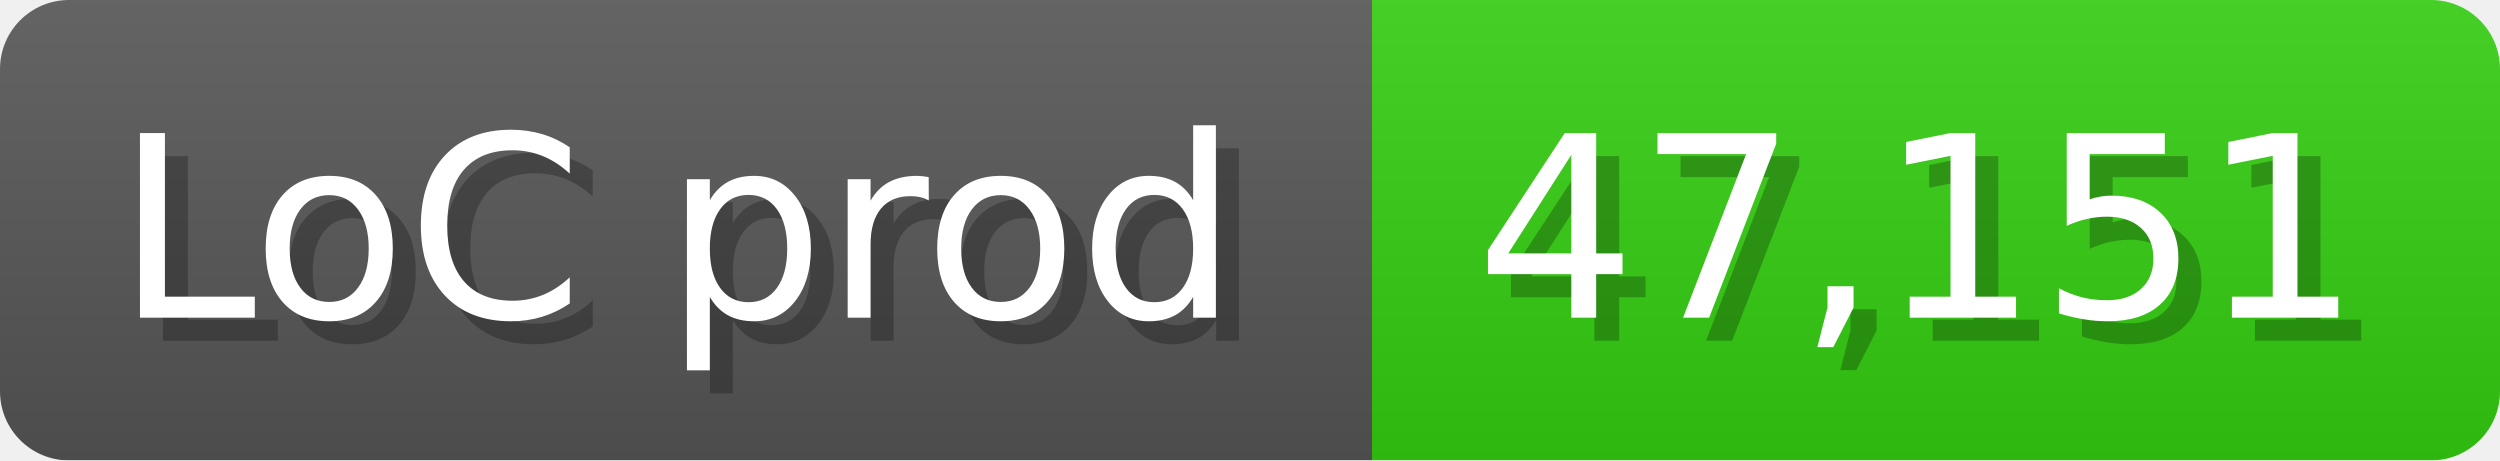
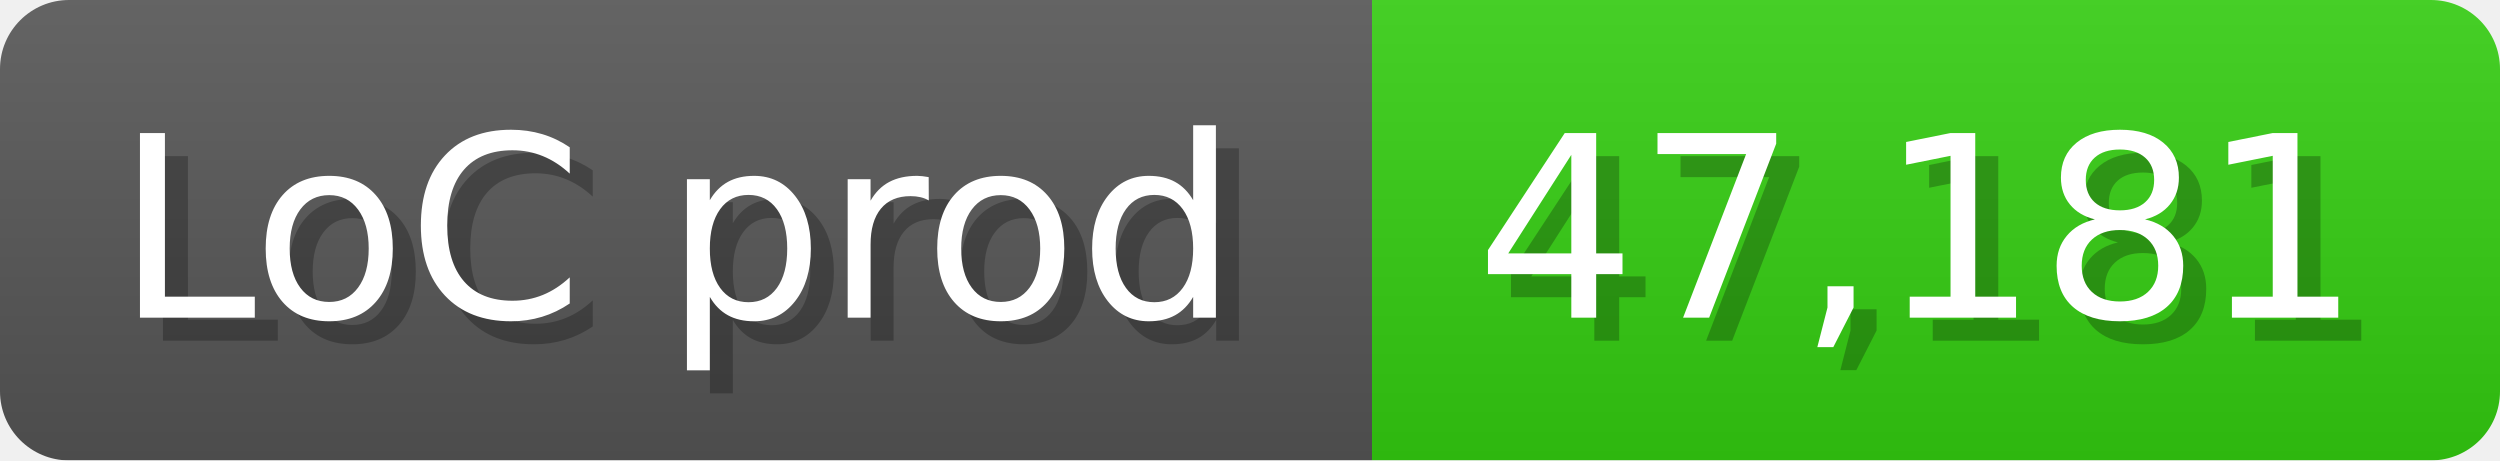
<svg xmlns="http://www.w3.org/2000/svg" width="108.6" height="20" viewBox="0 0 1086 200">
  <linearGradient id="a" x2="0" y2="100%">
    <stop offset="0" stop-opacity=".1" stop-color="#EEE" />
    <stop offset="1" stop-opacity=".1" />
  </linearGradient>
  <mask id="m">
    <rect width="1086" height="200" rx="30" fill="#FFF" />
  </mask>
  <g mask="url(#m)">
    <rect width="596" height="200" fill="#555" />
    <rect width="490" height="200" fill="#3C1" x="596" />
    <rect width="1086" height="200" fill="url(#a)" />
  </g>
  <g fill="#fff" text-anchor="start" font-family="Verdana,DejaVu Sans,sans-serif" font-size="110">
    <text x="60" y="148" textLength="496" fill="#000" opacity="0.25">LoC prod</text>
    <text x="50" y="138" textLength="496">LoC prod</text>
-     <text x="651" y="148" textLength="390" fill="#000" opacity="0.25">47,151</text>
-     <text x="641" y="138" textLength="390">47,151</text>
+     <text x="651" y="148" textLength="390" fill="#000" opacity="0.25">47,181</text>
+     <text x="641" y="138" textLength="390">47,181</text>
  </g>
</svg>
